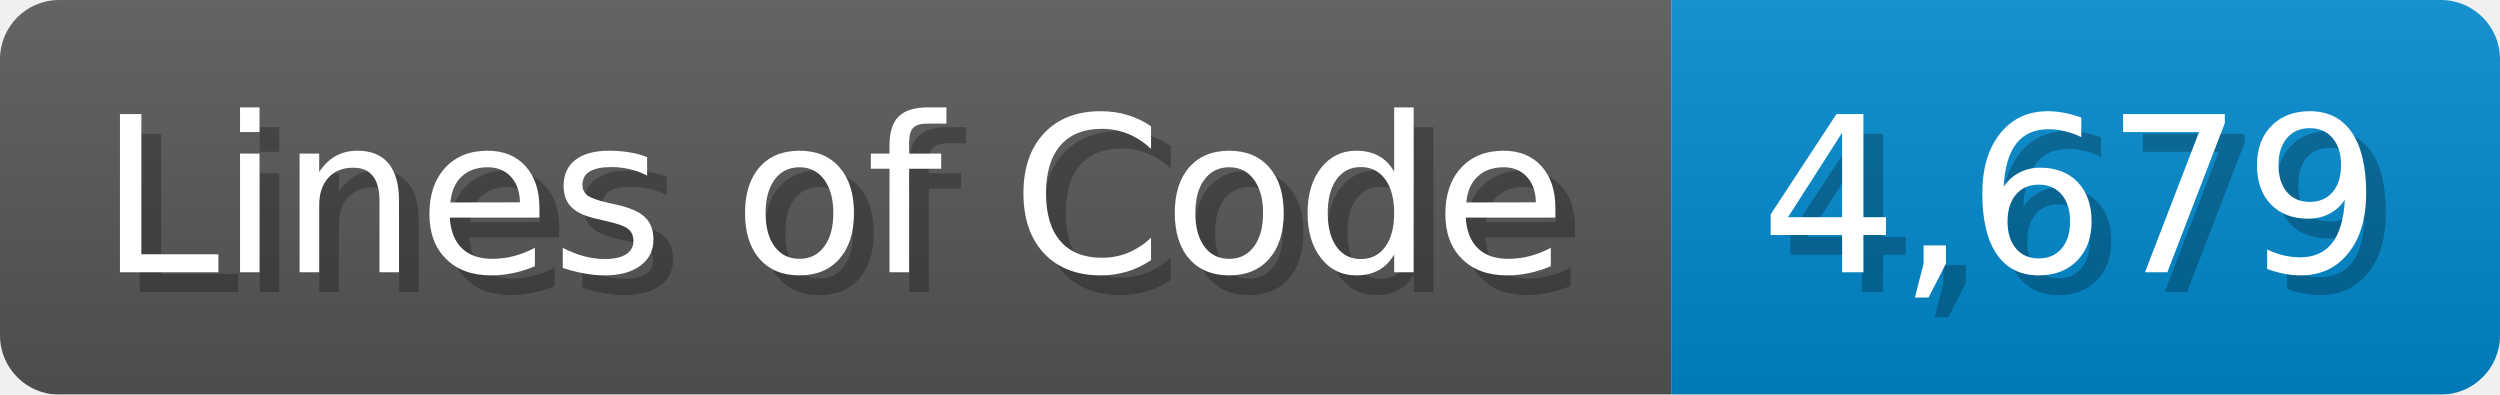
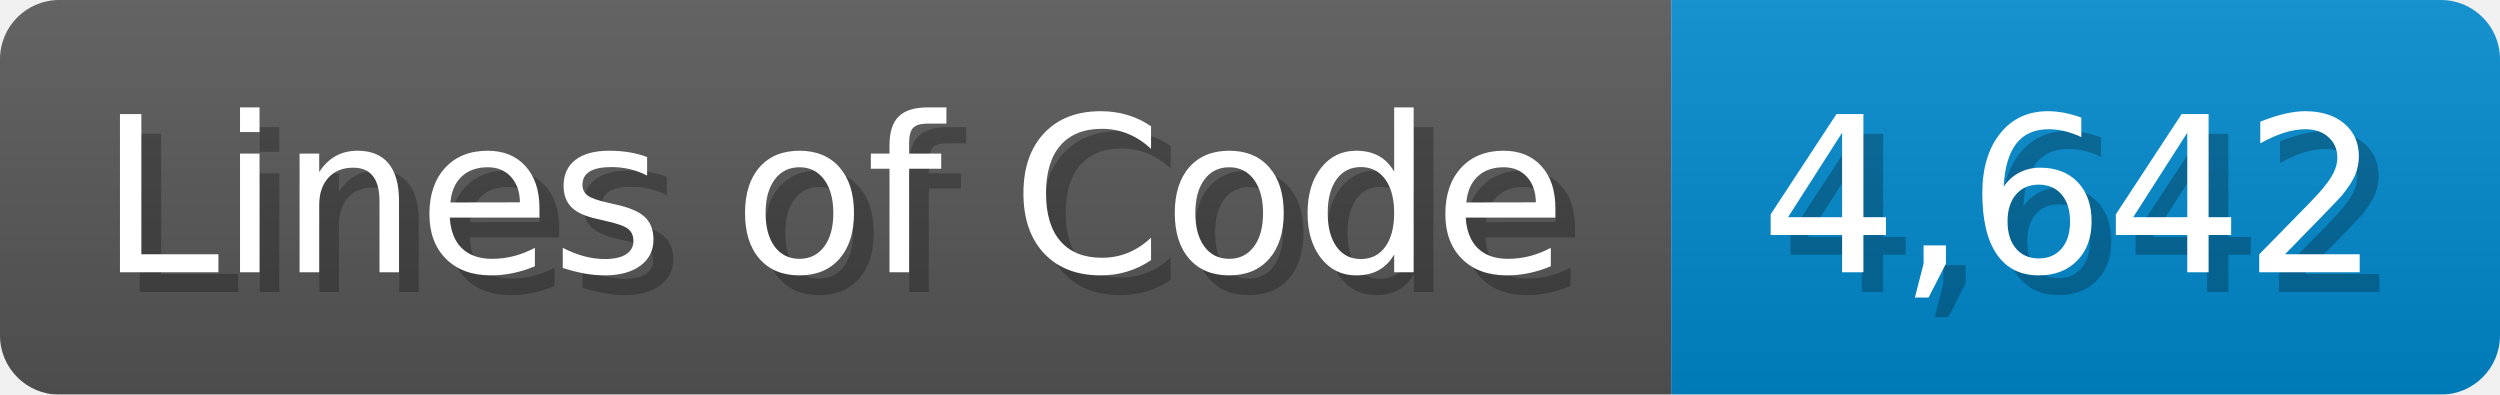
<svg xmlns="http://www.w3.org/2000/svg" width="126.7" height="20" viewBox="0 0 1267 200">
  <linearGradient id="a" x2="0" y2="100%">
    <stop offset="0" stop-opacity=".1" stop-color="#EEE" />
    <stop offset="1" stop-opacity=".1" />
  </linearGradient>
  <mask id="m">
    <rect width="1267" height="200" rx="30" fill="#FFF" />
  </mask>
  <g mask="url(#m)">
    <rect width="847" height="200" fill="#555" />
    <rect width="420" height="200" fill="#08C" x="847" />
    <rect width="1267" height="200" fill="url(#a)" />
  </g>
  <g fill="#fff" text-anchor="start" font-family="Verdana,DejaVu Sans,sans-serif" font-size="110">
    <text x="60" y="148" textLength="747" fill="#000" opacity="0.25">Lines of Code</text>
    <text x="50" y="138" textLength="747">Lines of Code</text>
-     <text x="902" y="148" textLength="320" fill="#000" opacity="0.25">4,679</text>
-     <text x="892" y="138" textLength="320">4,679</text>
+     <text x="902" y="148" textLength="320" fill="#000" opacity="0.25">4,642</text>
+     <text x="892" y="138" textLength="320">4,642</text>
  </g>
</svg>
